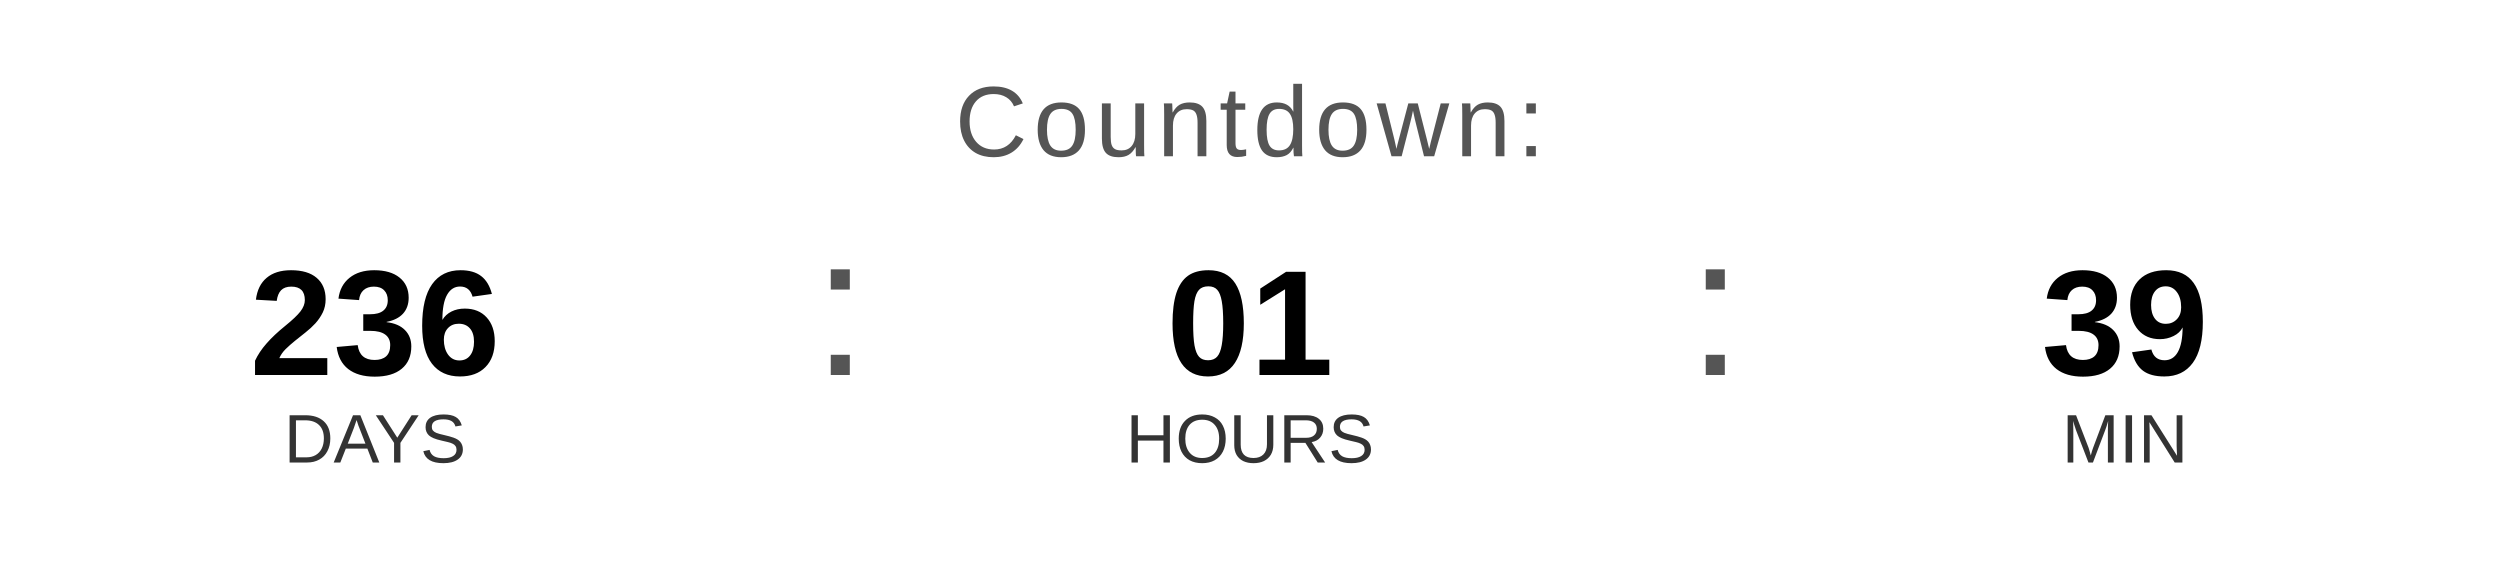
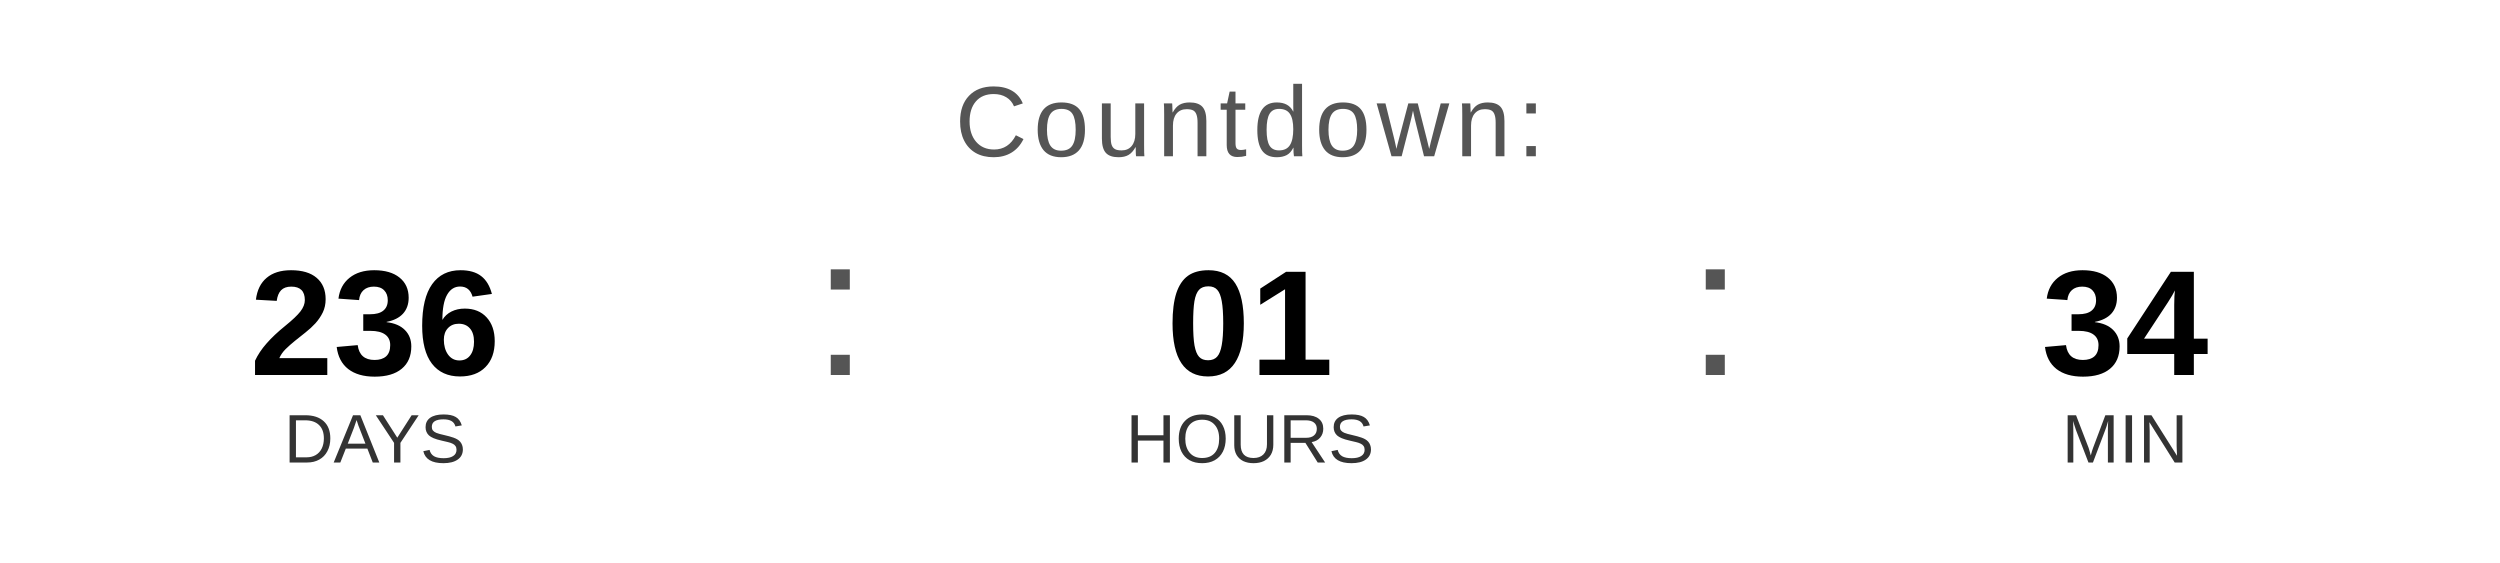
<svg xmlns="http://www.w3.org/2000/svg" width="400" height="90" viewBox="0 0 400 90">
  <text x="200" y="25" font-family="Arial, Helvetica, sans-serif" font-size="16" fill="#555555" text-anchor="middle" letter-spacing="1">
    Countdown:
  </text>
  <text x="60" y="60" font-family="Arial, Helvetica, sans-serif" font-size="24" font-weight="bold" fill="#000000" text-anchor="middle">236</text>
  <text x="60" y="74" font-family="Arial, Helvetica, sans-serif" font-size="11" fill="#333333" text-anchor="middle">DAYS</text>
  <text x="130" y="60" font-family="Arial, sans-serif" font-size="32" fill="#555555">:</text>
  <text x="200" y="60" font-family="Arial, Helvetica, sans-serif" font-size="24" font-weight="bold" fill="#000000" text-anchor="middle">01</text>
  <text x="200" y="74" font-family="Arial, Helvetica, sans-serif" font-size="11" fill="#333333" text-anchor="middle">HOURS</text>
  <text x="270" y="60" font-family="Arial, sans-serif" font-size="32" fill="#555555">:</text>
-   <text x="340" y="60" font-family="Arial, Helvetica, sans-serif" font-size="24" font-weight="bold" fill="#000000" text-anchor="middle">39</text>
+   <text x="340" y="60" font-family="Arial, Helvetica, sans-serif" font-size="24" font-weight="bold" fill="#000000" text-anchor="middle">34</text>
  <text x="340" y="74" font-family="Arial, Helvetica, sans-serif" font-size="11" fill="#333333" text-anchor="middle">MIN</text>
</svg>
